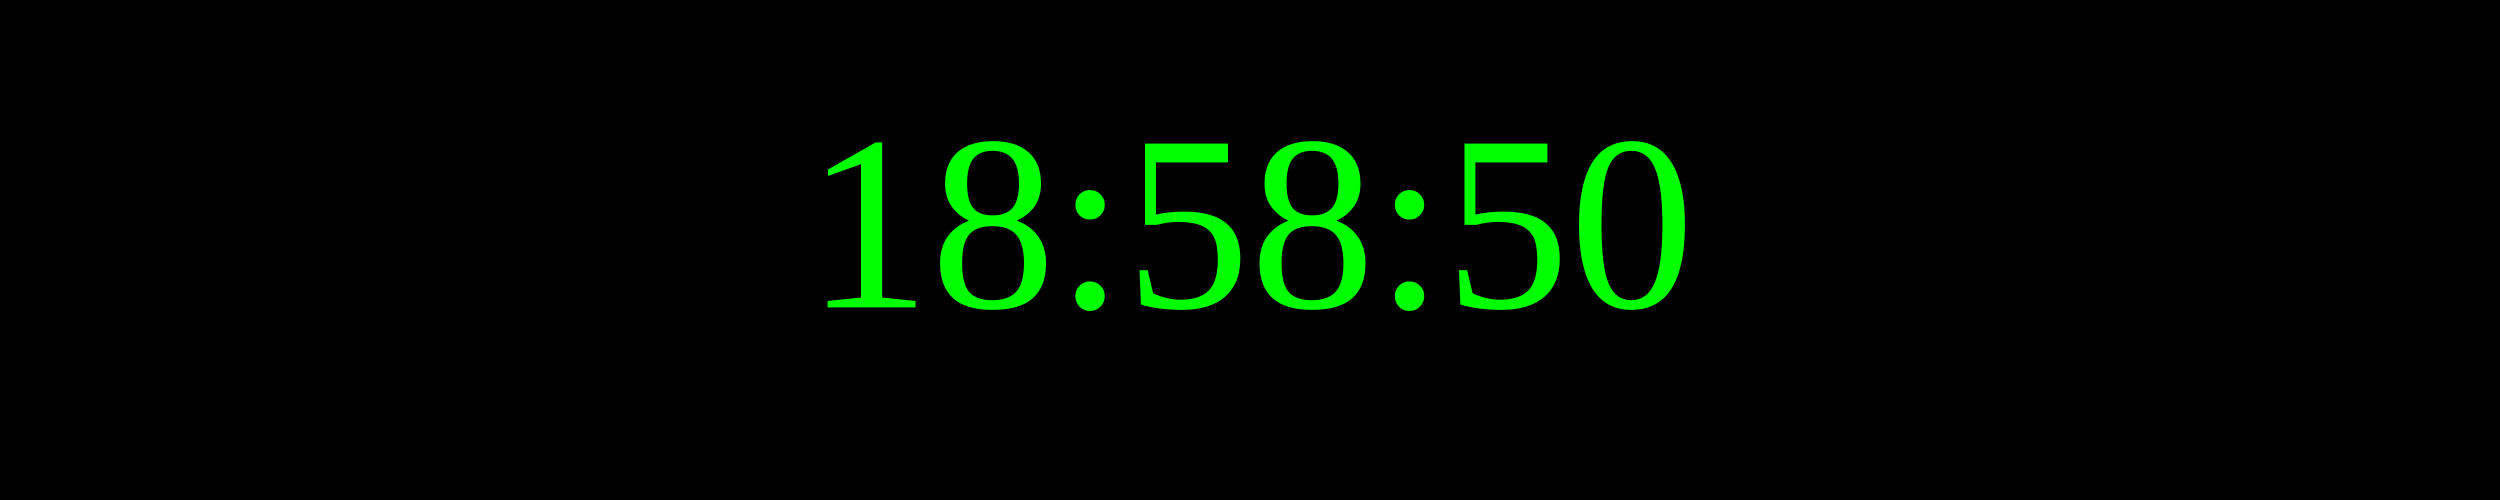
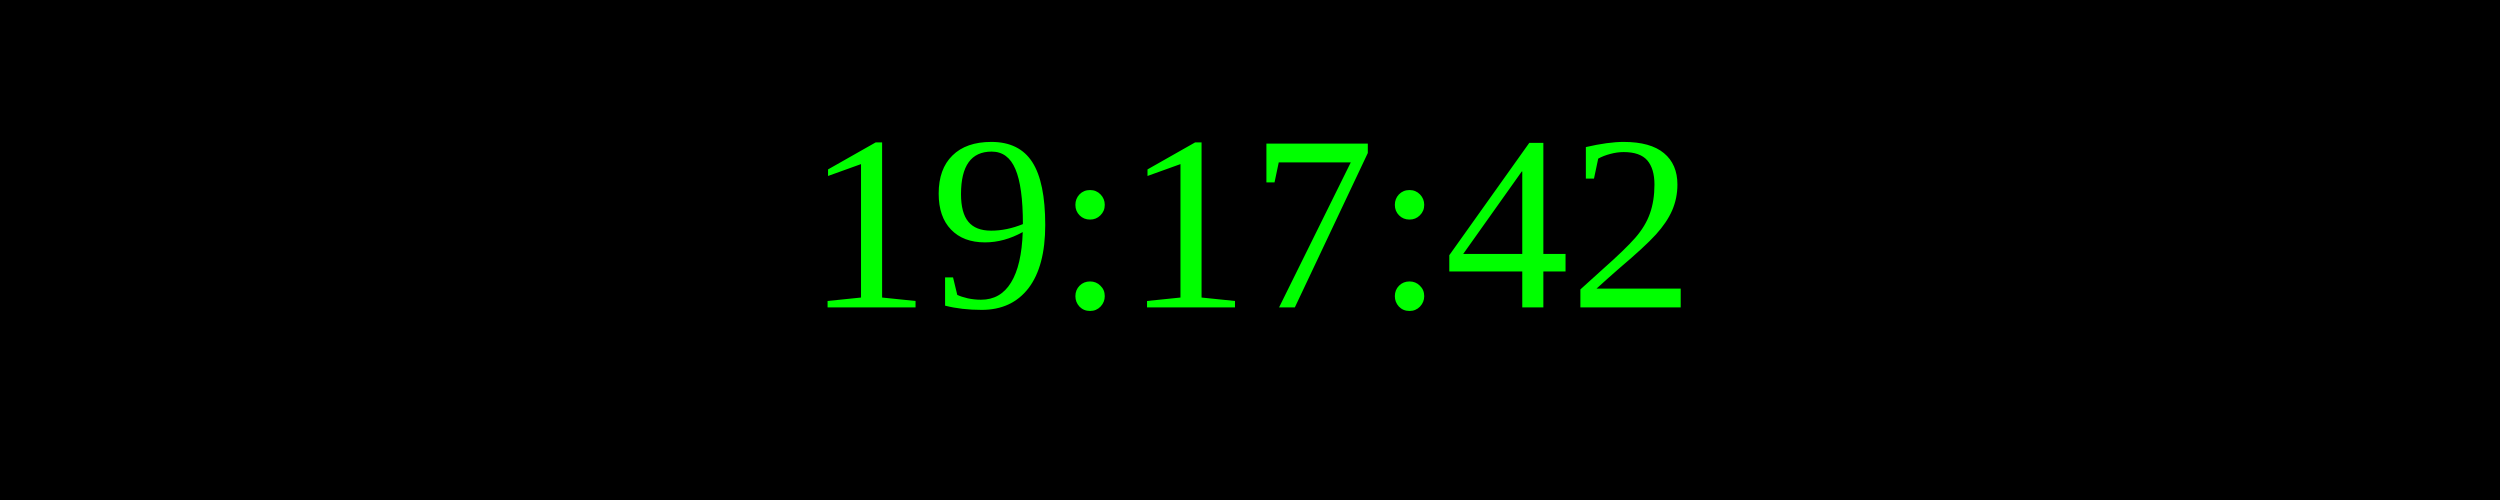
<svg xmlns="http://www.w3.org/2000/svg" width="250" height="50">
  <rect width="100%" height="100%" fill="black" />
  <text x="50%" y="50%" font-size="25" fill="lime" text-anchor="middle" dominant-baseline="middle">
- 18:58:50
+ 19:17:42
</text>
</svg>
